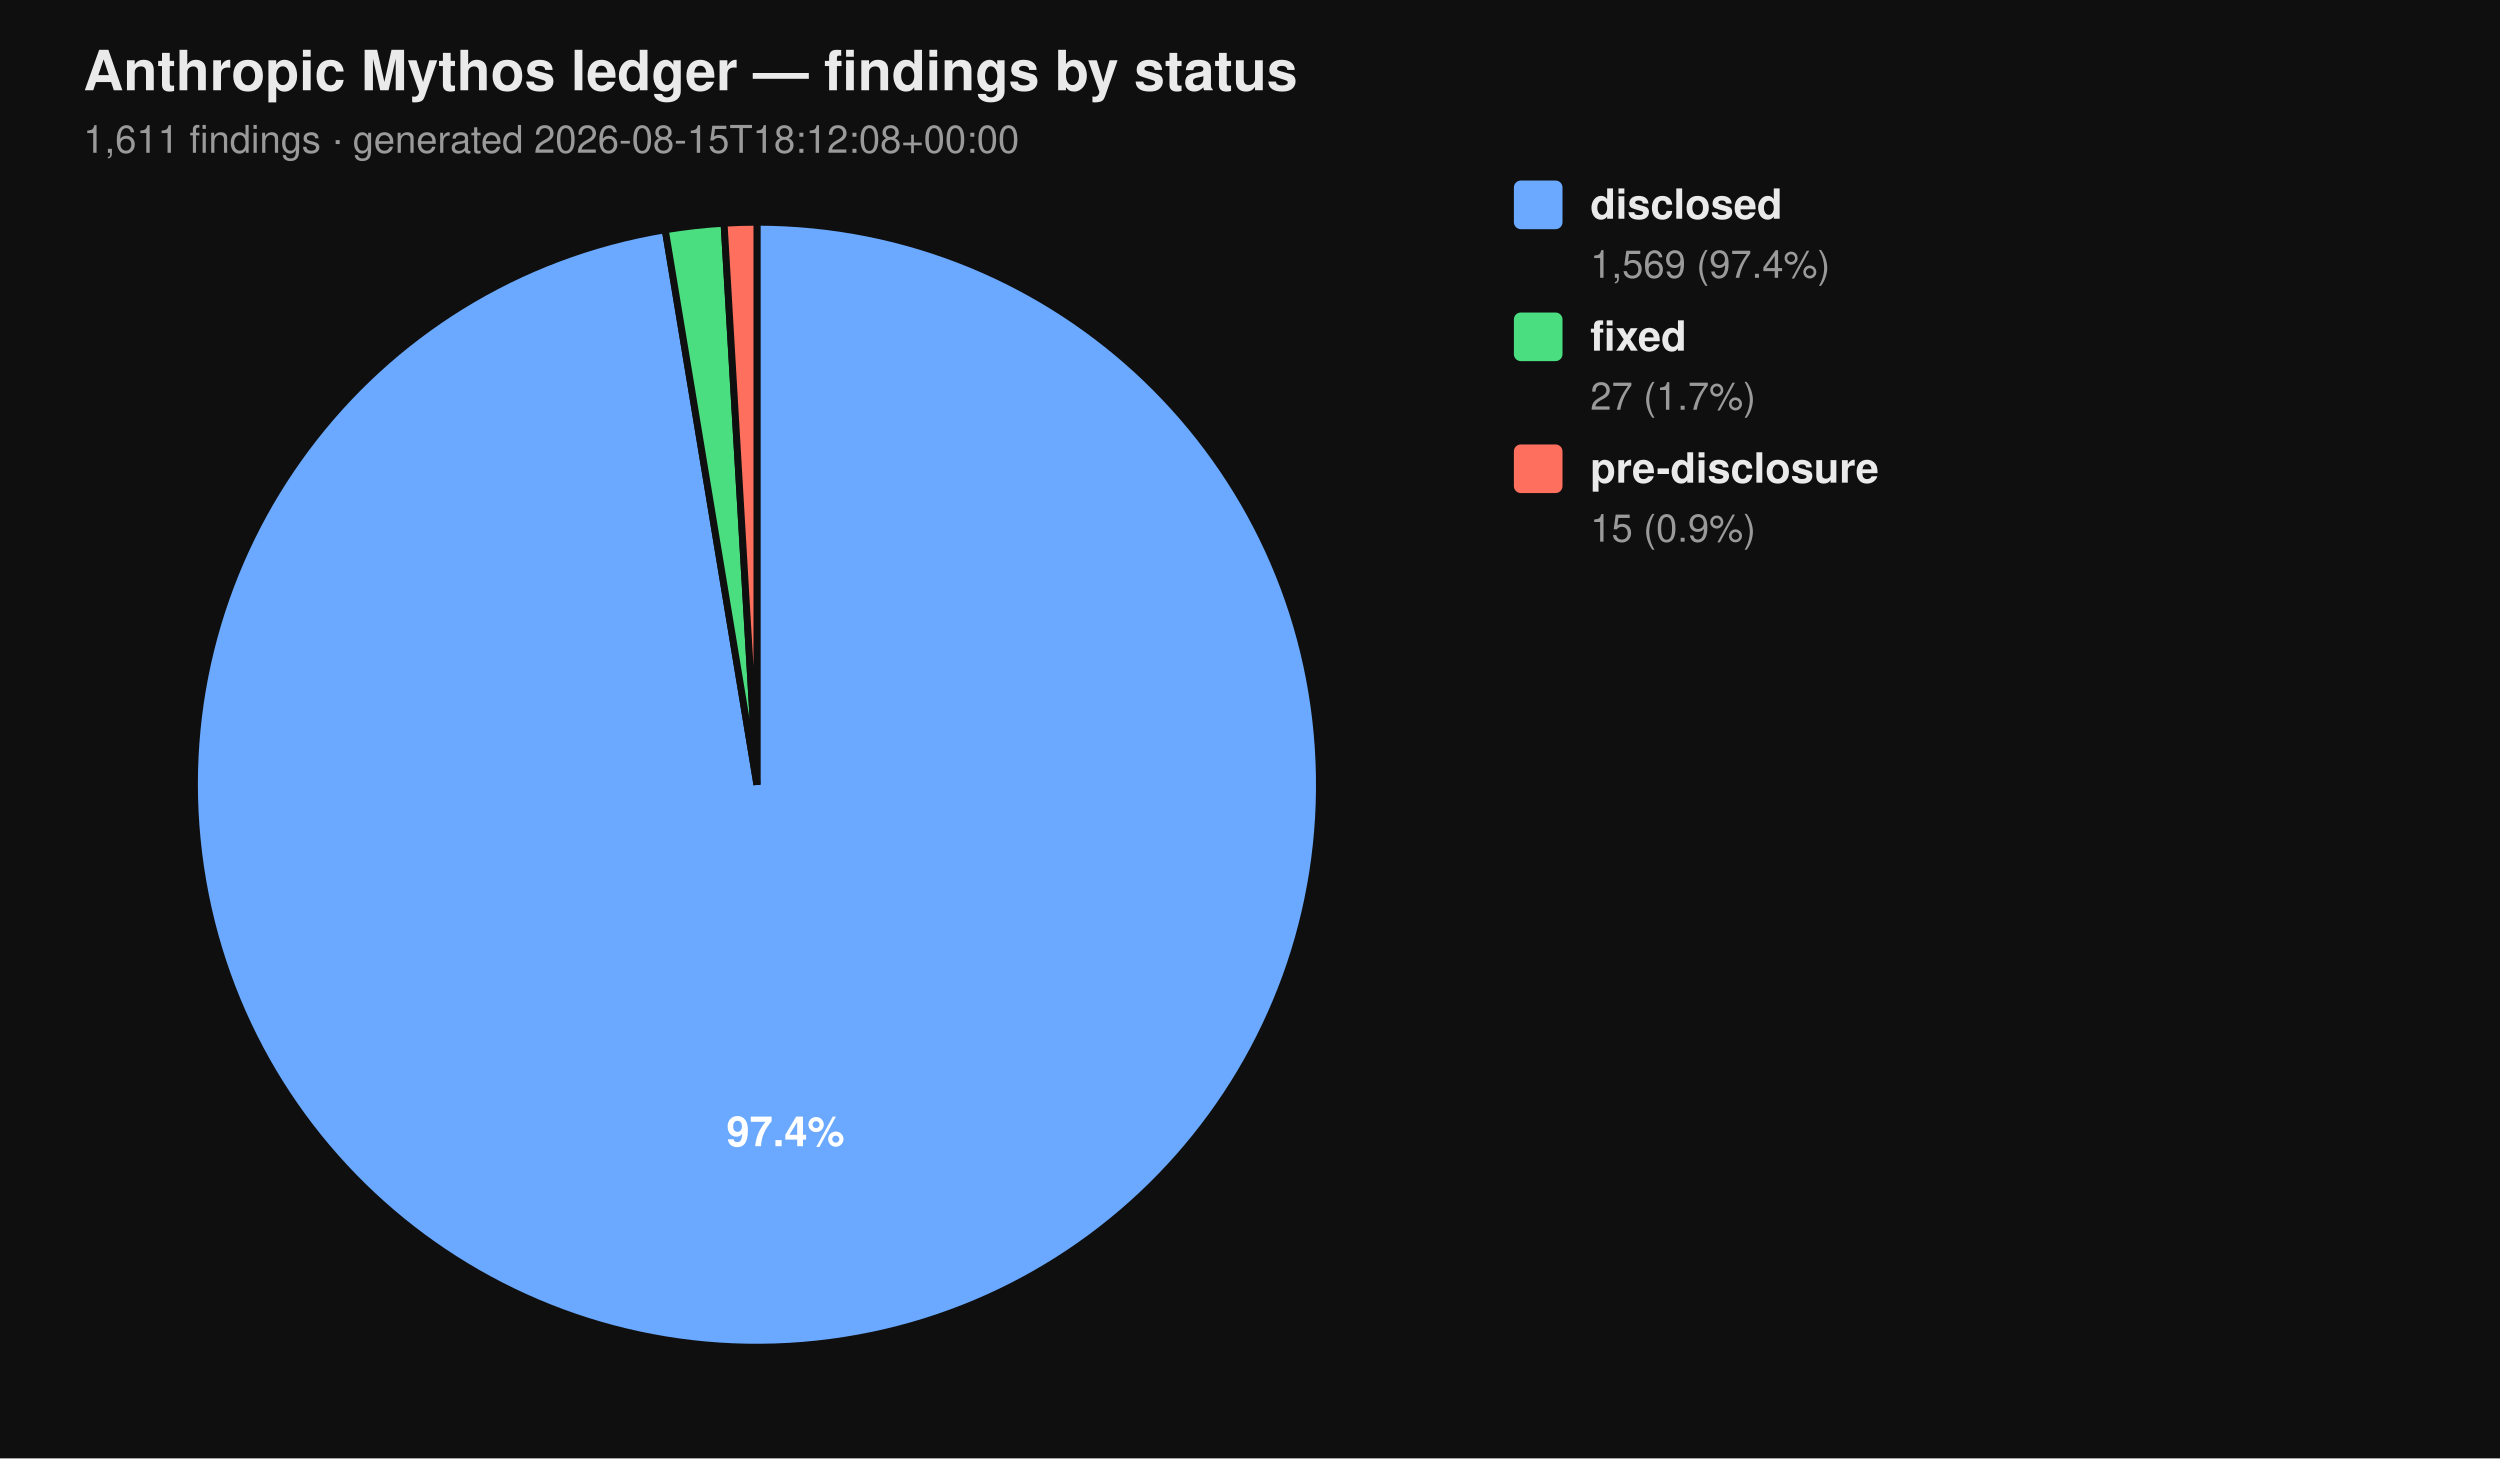
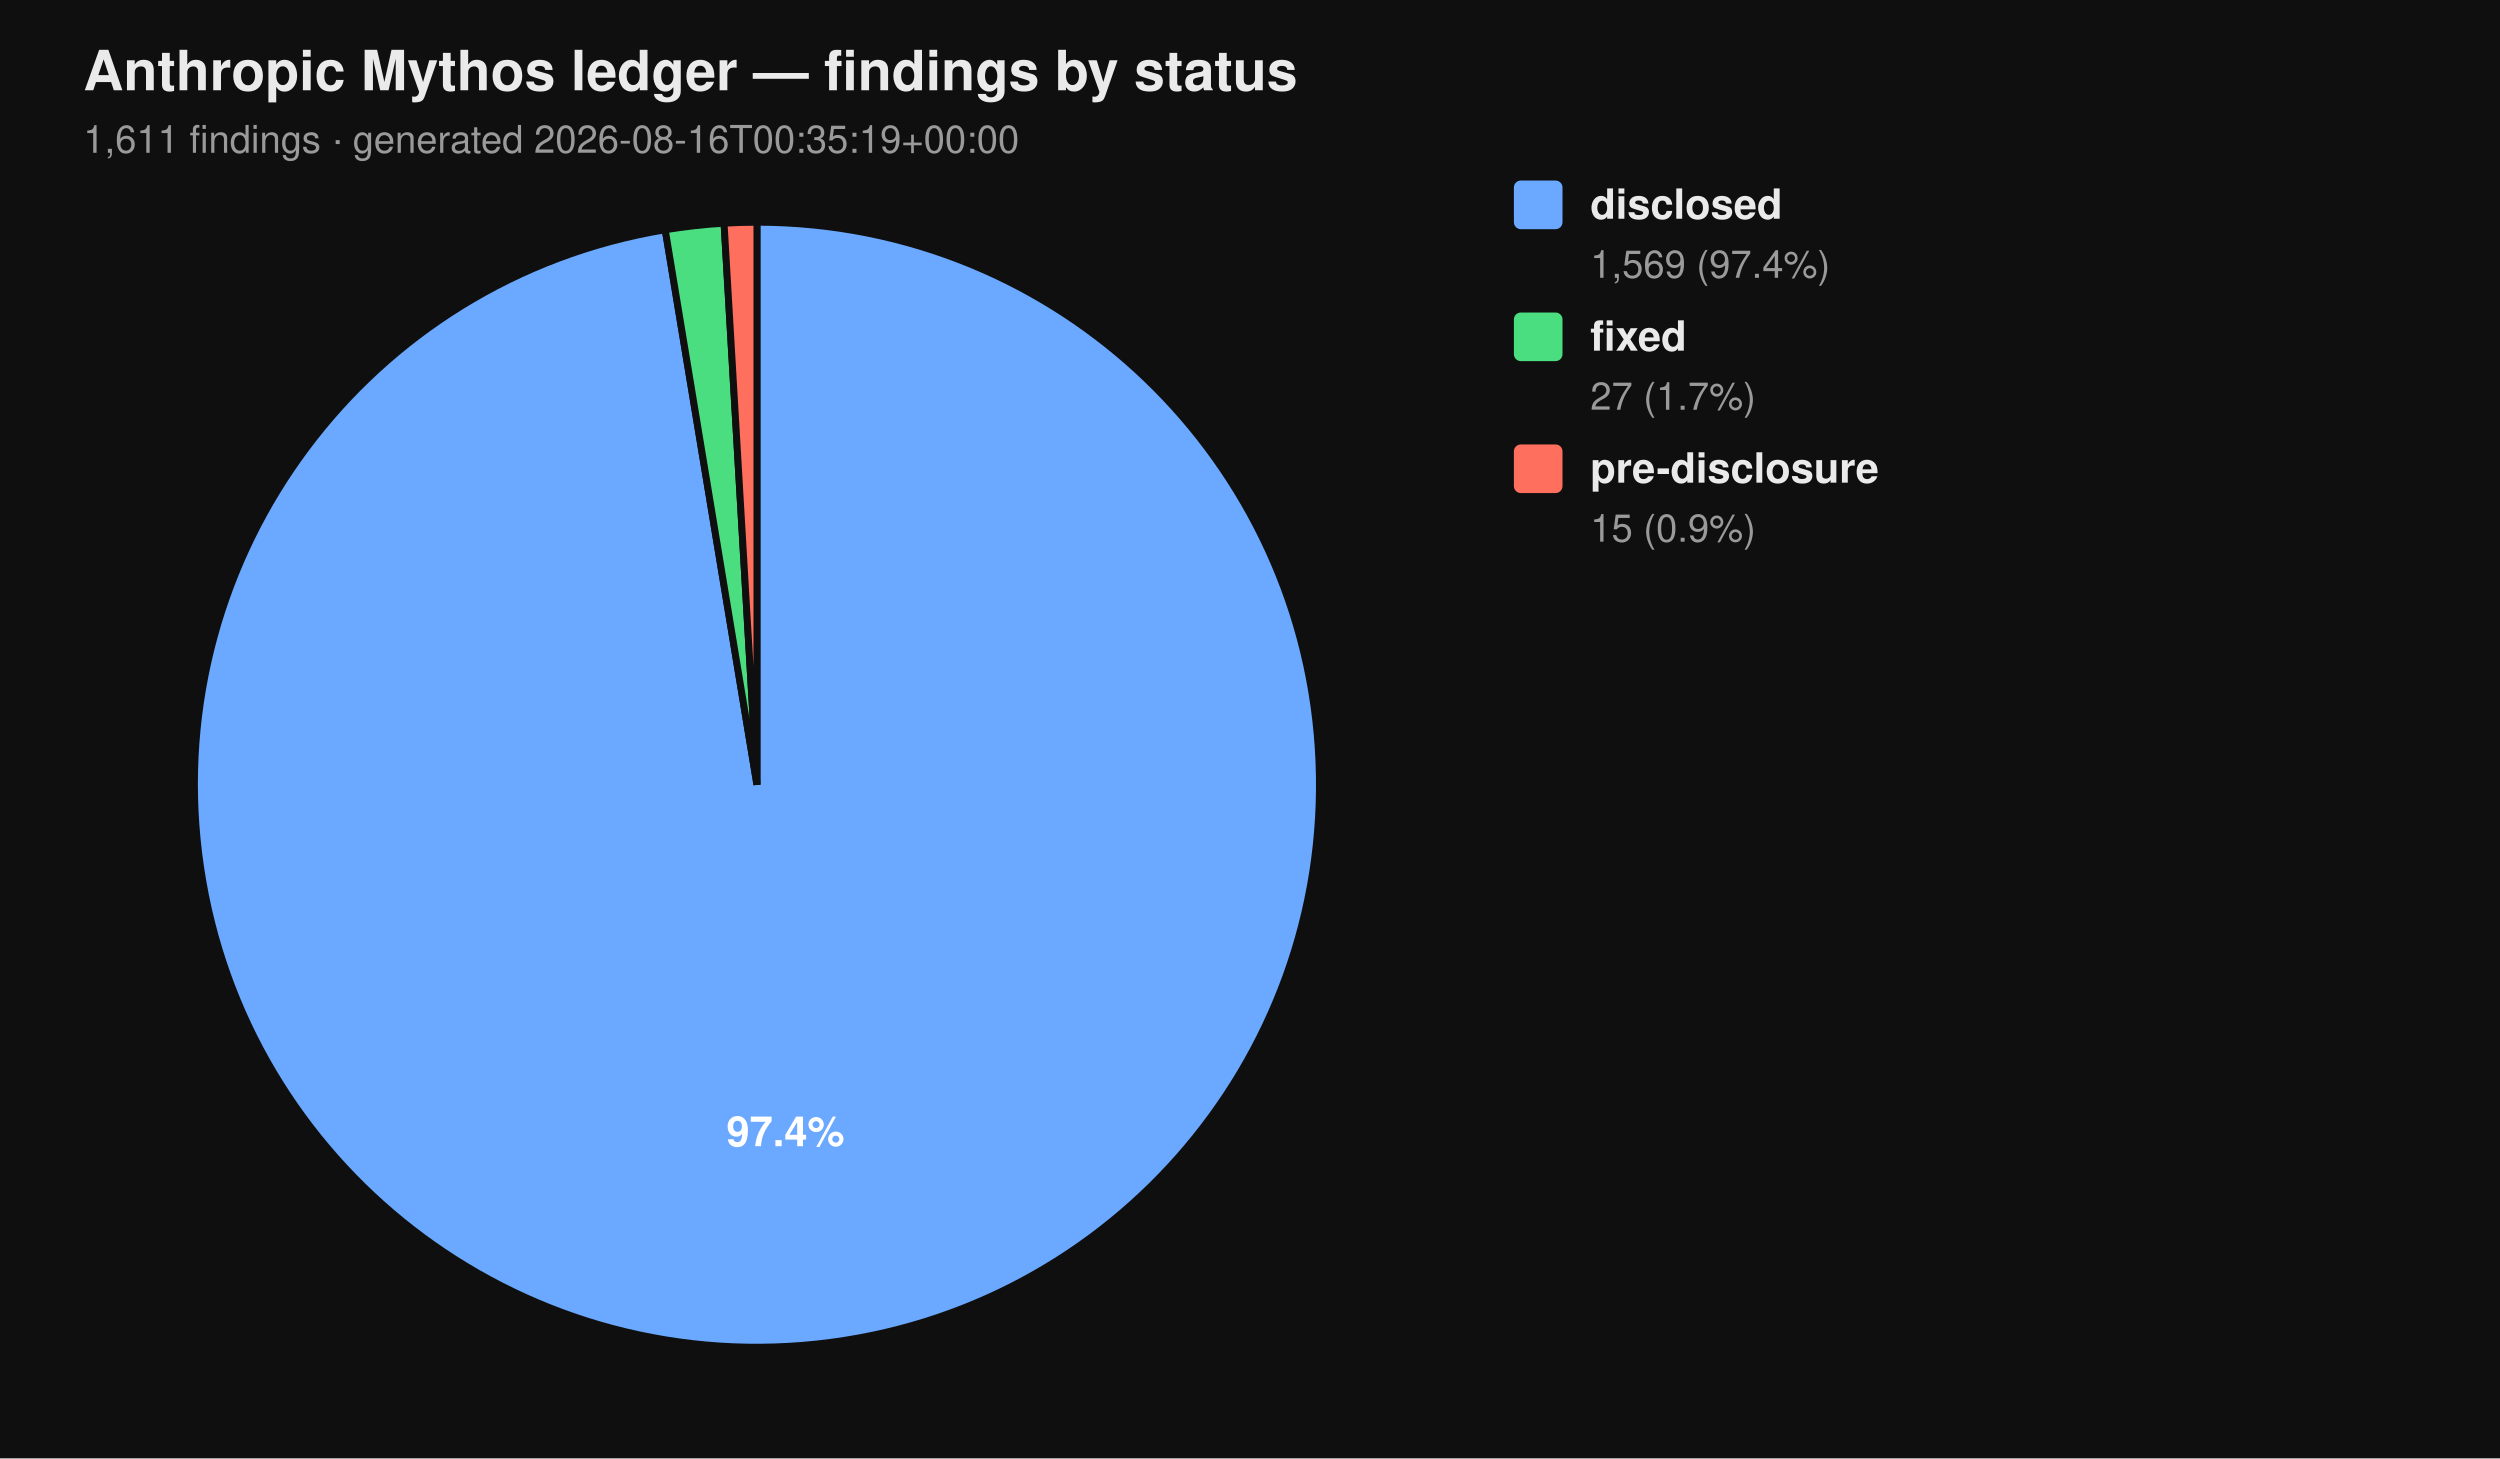
<svg xmlns="http://www.w3.org/2000/svg" viewBox="0 0 720 420" width="720" height="420" font-family="-apple-system, BlinkMacSystemFont, 'Segoe UI', Helvetica, Arial, sans-serif">
  <rect width="100%" height="100%" fill="#0f0f0f" />
  <text x="24" y="26" fill="#eaeaea" font-size="16" font-weight="700">Anthropic Mythos ledger — findings by status</text>
-   <text x="24" y="44" fill="#9a9a9a" font-size="11">1,611 findings  ·  generated 2026-08-15T18:12:08+00:00</text>
+   <text x="24" y="44" fill="#9a9a9a" font-size="11">1,611 findings  ·  generated 2026-08-16T00:35:19+00:00</text>
  <path d="M 218.00 226.00 L 218.00 64.00 A 162.00 162.00 0 1 1 191.58 66.17 Z" fill="#6aa9ff" stroke="#0f0f0f" stroke-width="2" />
  <path d="M 218.00 226.00 L 191.58 66.17 A 162.00 162.00 0 0 1 208.53 64.28 Z" fill="#4ade80" stroke="#0f0f0f" stroke-width="2" />
  <path d="M 218.00 226.00 L 208.53 64.28 A 162.00 162.00 0 0 1 218.00 64.00 Z" fill="#ff6f5e" stroke="#0f0f0f" stroke-width="2" />
  <text x="226.22" y="330.10" text-anchor="middle" fill="#ffffff" font-size="12" font-weight="700">97.4%</text>
  <rect x="436" y="52" width="14" height="14" rx="2" ry="2" fill="#6aa9ff" />
  <text x="458" y="63" fill="#eaeaea" font-size="12" font-weight="600">disclosed</text>
  <text x="458" y="80" fill="#9a9a9a" font-size="11">1,569 (97.4%)</text>
  <rect x="436" y="90" width="14" height="14" rx="2" ry="2" fill="#4ade80" />
  <text x="458" y="101" fill="#eaeaea" font-size="12" font-weight="600">fixed</text>
  <text x="458" y="118" fill="#9a9a9a" font-size="11">27 (1.7%)</text>
  <rect x="436" y="128" width="14" height="14" rx="2" ry="2" fill="#ff6f5e" />
  <text x="458" y="139" fill="#eaeaea" font-size="12" font-weight="600">pre-disclosure</text>
  <text x="458" y="156" fill="#9a9a9a" font-size="11">15 (0.9%)</text>
</svg>
